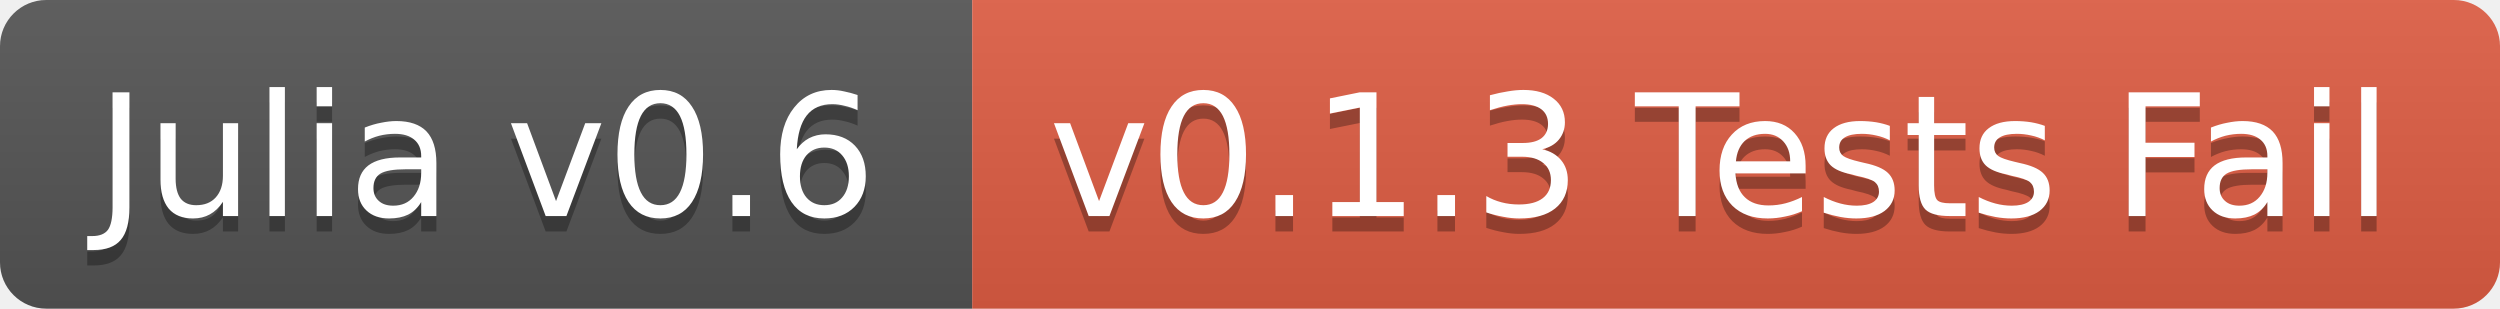
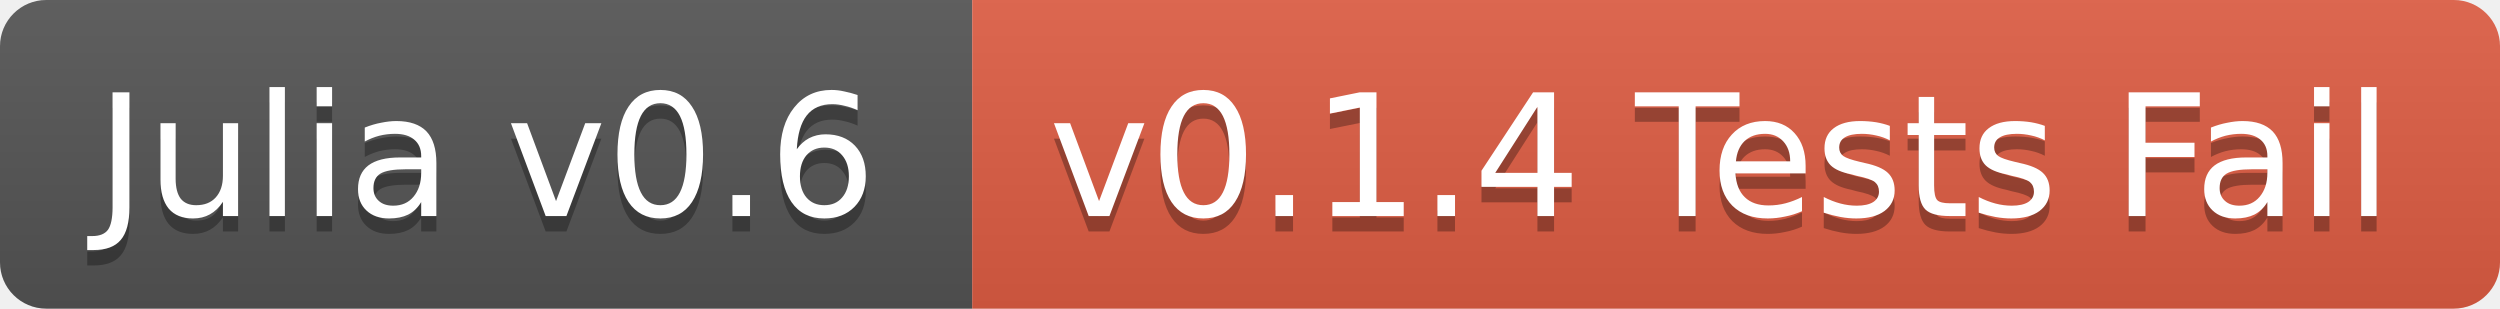
<svg xmlns="http://www.w3.org/2000/svg" width="162" height="20">
  <linearGradient id="b" x2="0" y2="100%">
    <stop offset="0" stop-color="#bbb" stop-opacity=".1" />
    <stop offset="1" stop-opacity=".1" />
  </linearGradient>
  <clipPath id="a">
    <rect width="162" height="20" rx="3" fill="#fff" />
  </clipPath>
  <g clip-path="url(#a)">
    <path fill="#555" d="M0 0h63v20H0z" />
    <path fill="#e05d44" d="M63 0h99v20H63z" />
    <path fill="url(#b)" d="M0 0h162v20H0z" />
  </g>
  <g fill="#fff" text-anchor="middle" font-family="DejaVu Sans,Verdana,Geneva,sans-serif" font-size="11">
    <text x="31.5" y="15" fill="#010101" fill-opacity=".3">Julia v0.6</text>
    <text x="31.5" y="14">Julia v0.6</text>
-     <text x="111.5" y="15" fill="#010101" fill-opacity=".3">v0.1.3 Tests Fail</text>
-     <text x="111.5" y="14">v0.1.3 Tests Fail</text>
+     <text x="111.5" y="15" fill="#010101" fill-opacity=".3">v0.1.4 Tests Fail</text>
+     <text x="111.5" y="14">v0.1.4 Tests Fail</text>
  </g>
</svg>
